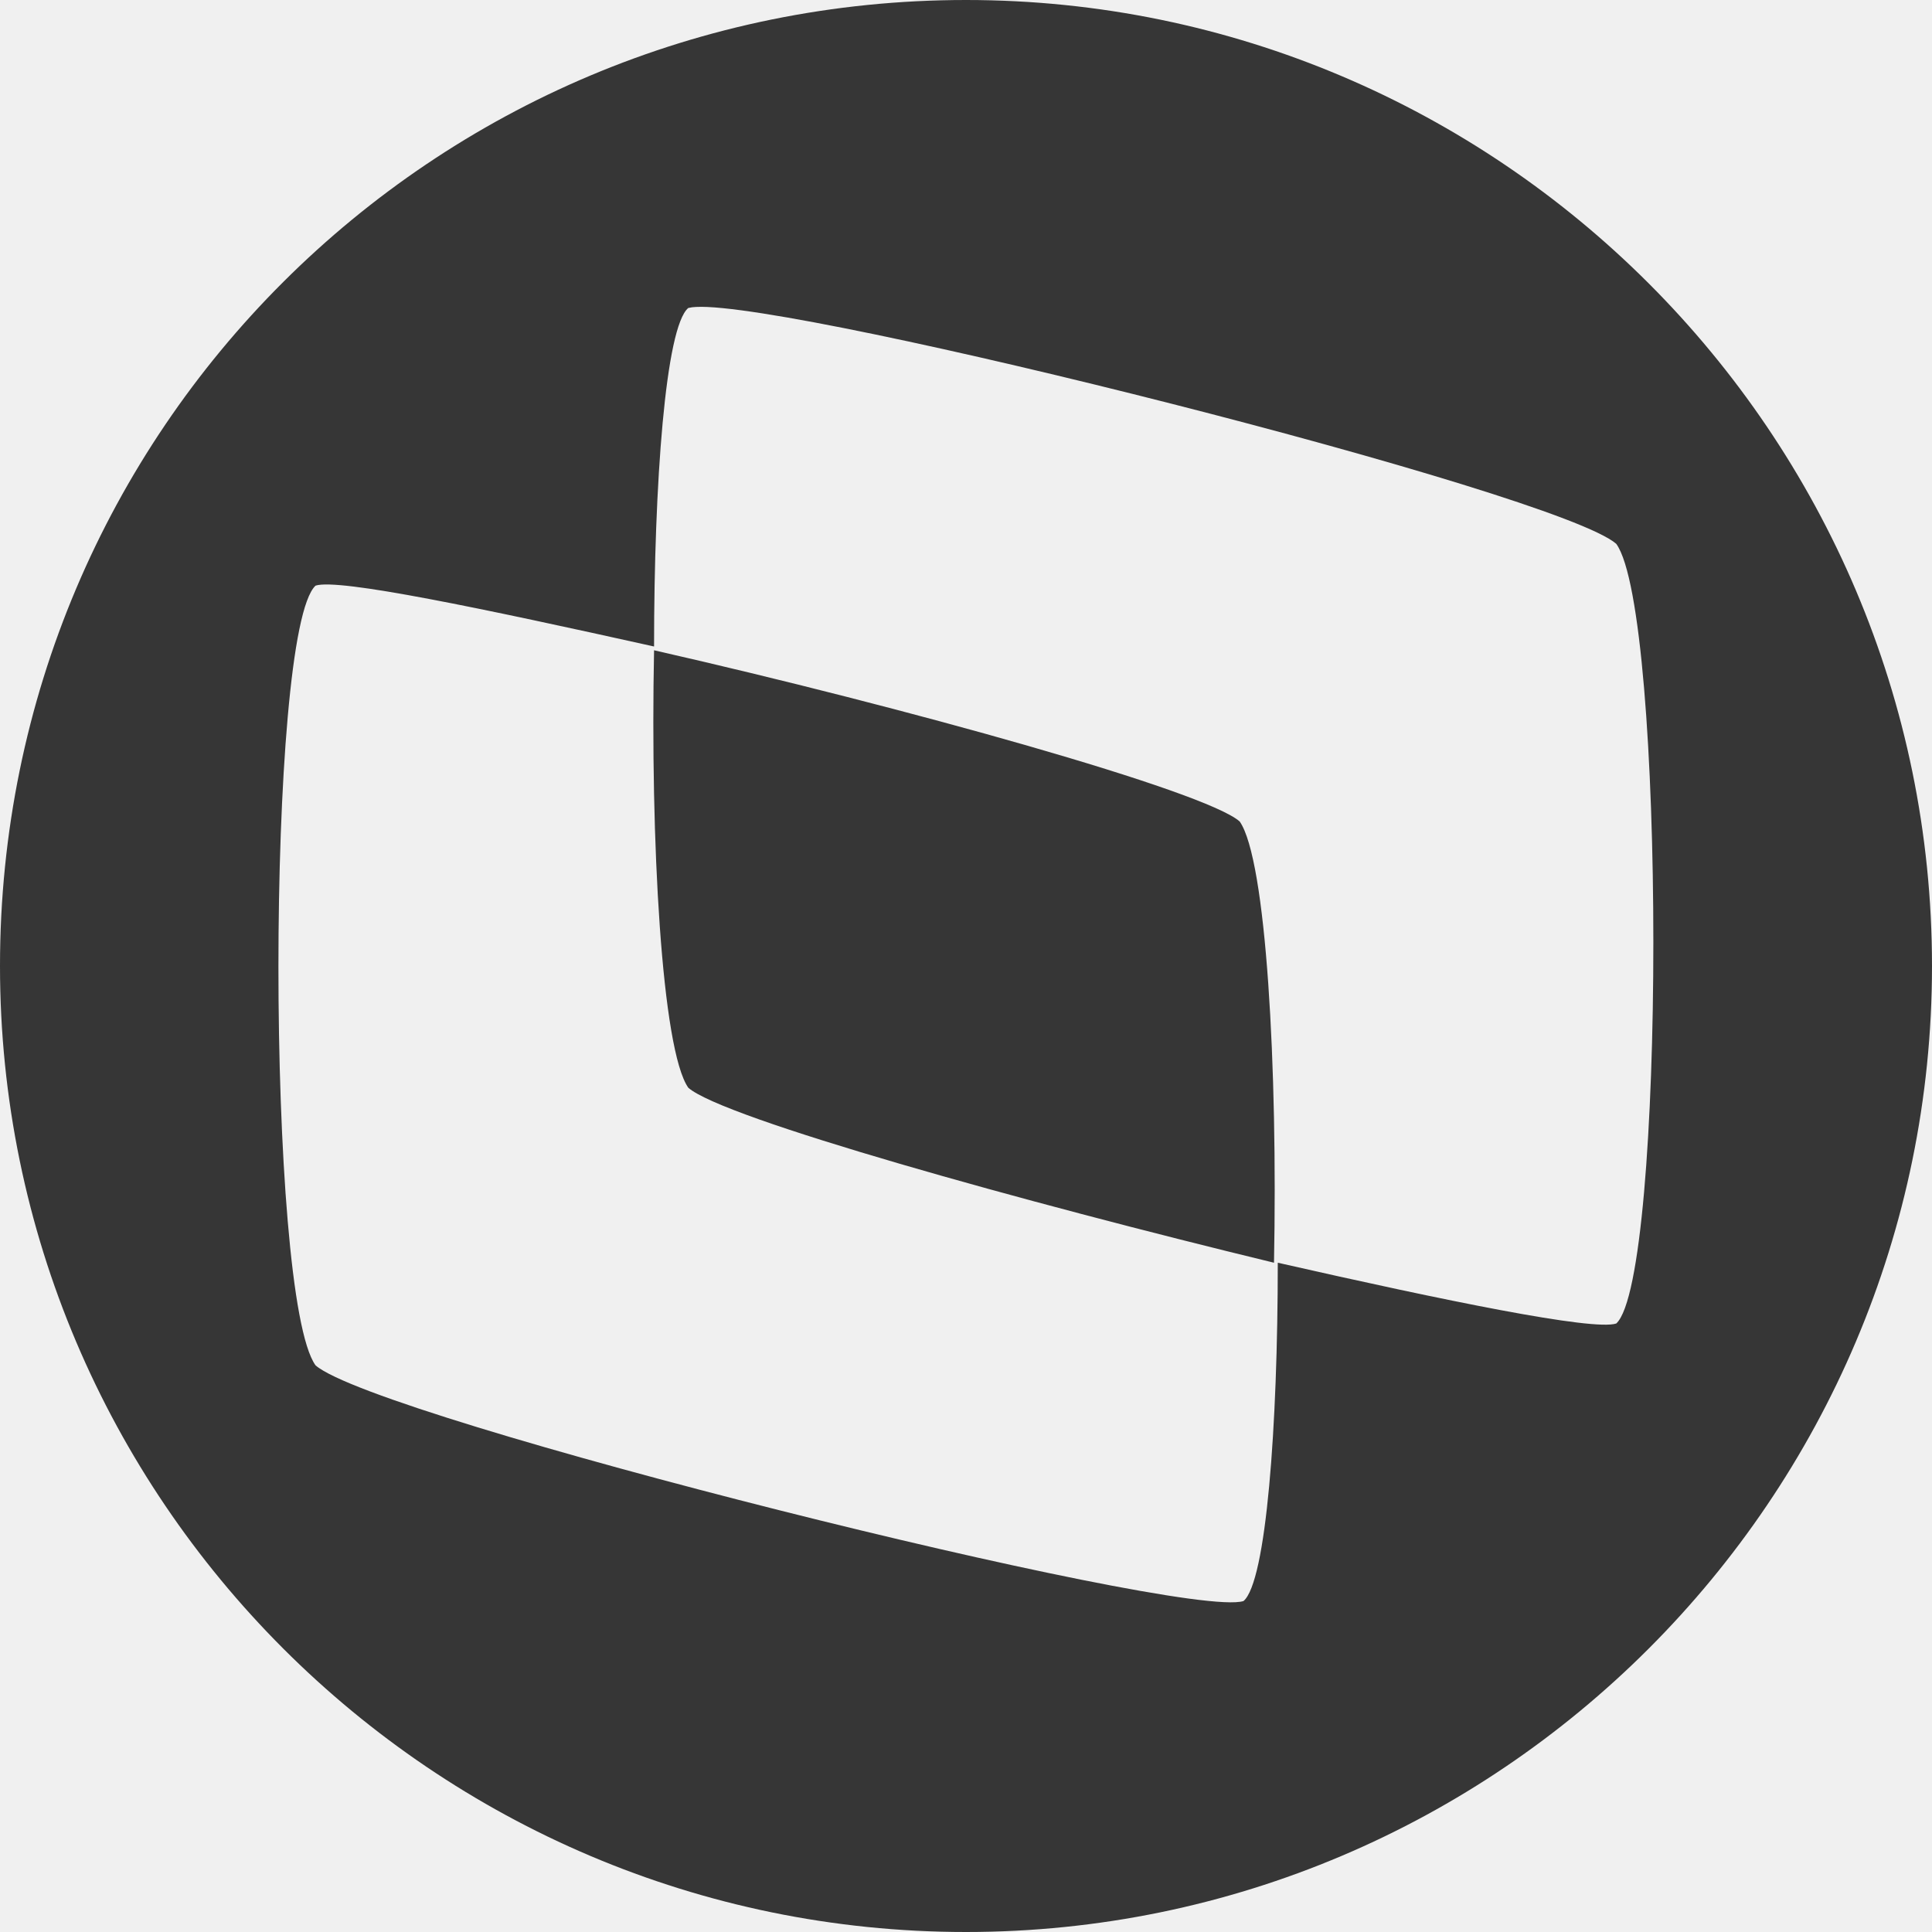
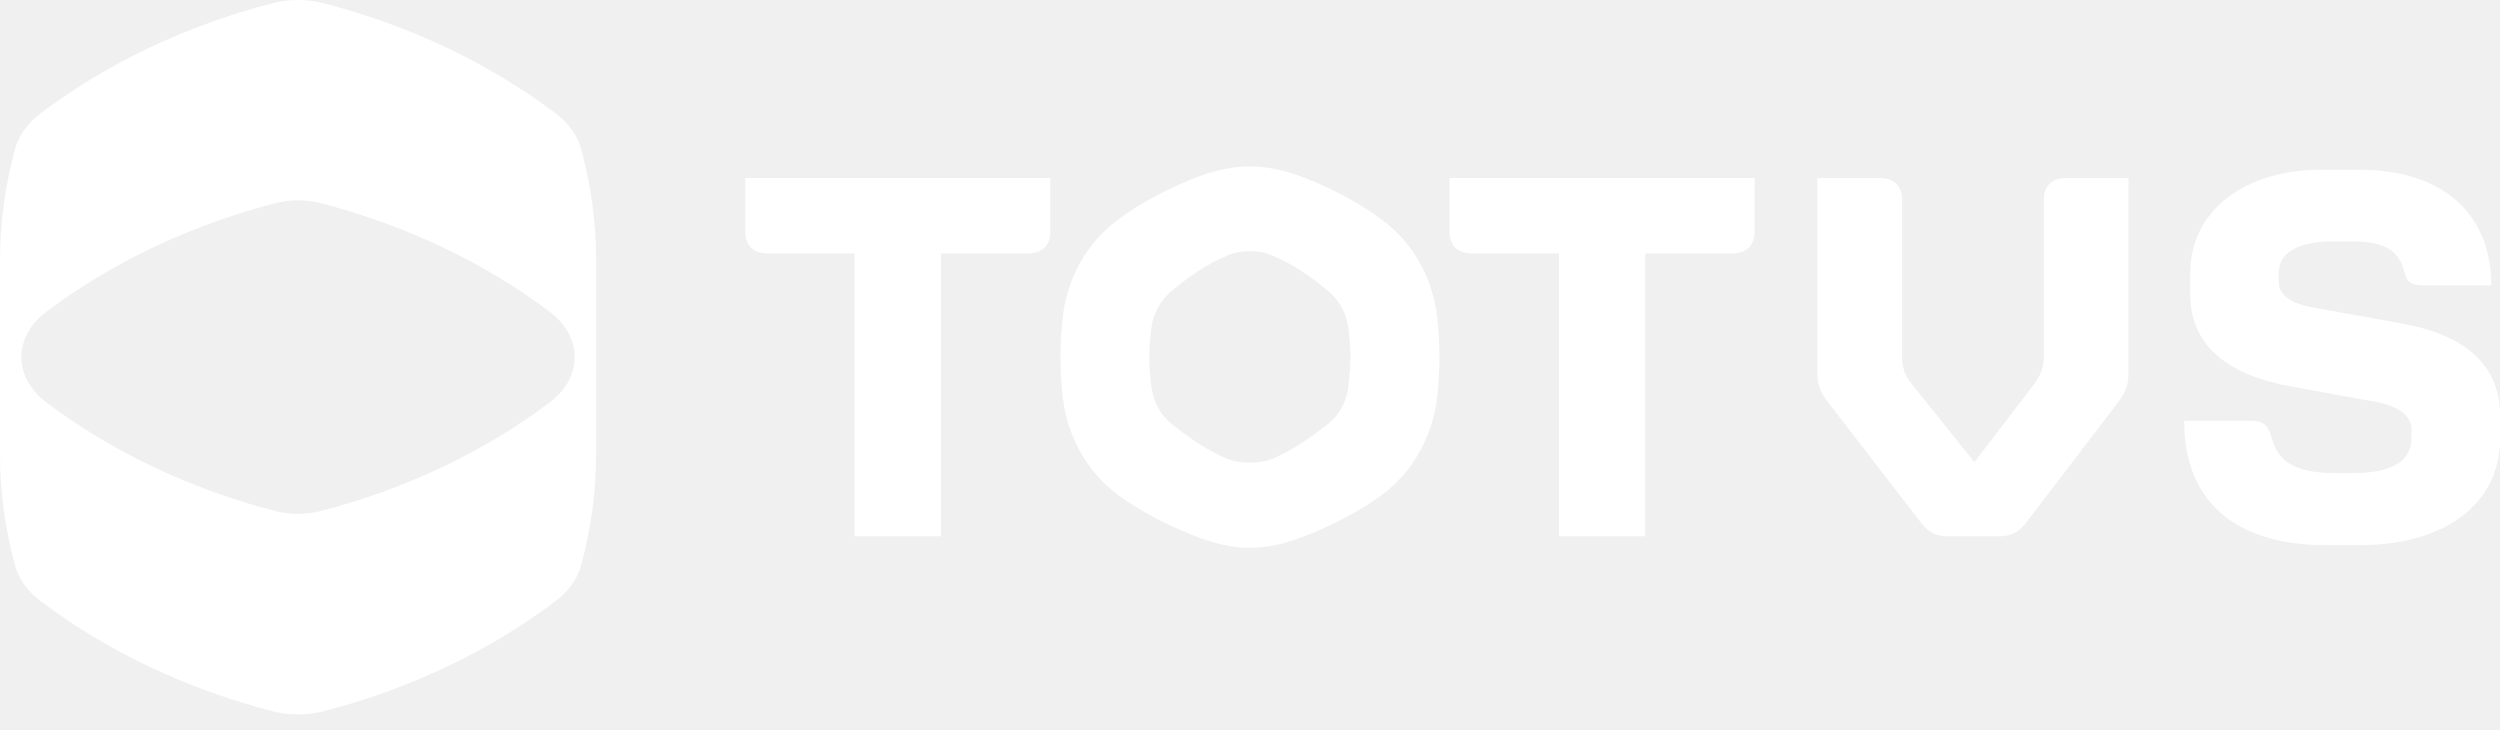
- <svg xmlns="http://www.w3.org/2000/svg" fill="#363636" role="img" viewBox="0 0 24 24">
-   <path d="M12 0C5.385 0 0 5.339 0 12c0 6.614 5.385 12 12 12 6.614 0 12-5.386 12-12S18.614 0 12 0ZM8.648 3.813c1.275-.068 10.697 2.302 11.43 2.943.614.85.614 9.118 0 9.685-.284.095-2.127-.283-4.205-.755 0 2.031-.143 3.966-.426 4.203-.756.236-10.772-2.267-11.527-2.928-.615-.85-.615-9.119 0-9.686.283-.094 2.079.284 4.205.756 0-2.031.142-3.969.425-4.205a.448.448 0 0 1 .098-.013Zm-.523 4.265c-.048 2.362.095 4.961.425 5.434.426.378 4.158 1.418 7.276 2.174.047-2.41-.095-5.008-.426-5.481-.425-.378-4.157-1.418-7.275-2.127Z" />
+ <svg xmlns="http://www.w3.org/2000/svg" viewBox="0 0 137 40" role="img" aria-label="TOTVS">
+   <path fill="#fff" d="M31.857 8.194c-.206-.761-.7-1.444-1.395-1.973C26.806 3.466 22.468 1.402 17.742.178 17.285.058 16.812 0 16.334 0s-.951.058-1.408.178C10.201 1.402 5.858 3.466 2.211 6.221c-.696.525-1.19 1.212-1.395 1.973C.272 10.196 0 12.236 0 14.275v10.602c0 2.039.272 4.079.815 6.08.206.761.7 1.444 1.395 1.973 3.651 2.755 7.994 4.819 12.716 6.043.457.12.93.178 1.408.178s.951-.058 1.408-.178c4.726-1.224 9.069-3.288 12.716-6.043.696-.525 1.19-1.212 1.395-1.973.543-2.002.815-4.041.815-6.08V14.275c0-2.039-.272-4.079-.815-6.081zm-.453 12.07c-.185.678-.618 1.29-1.26 1.774-1.791 1.353-3.767 2.544-5.874 3.545-2.108 1.001-4.351 1.812-6.669 2.416-.412.107-.836.161-1.268.161-.432 0-.856-.054-1.268-.161-2.318-.6-4.561-1.415-6.669-2.416s-4.084-2.196-5.874-3.545c-.638-.484-1.074-1.096-1.26-1.774-.123-.455-.123-.935 0-1.39.185-.678.617-1.29 1.26-1.774 1.791-1.353 3.767-2.544 5.874-3.545s4.351-1.812 6.669-2.416c.412-.108.836-.161 1.268-.161.432 0 .856.054 1.268.161 2.318.6 4.561 1.415 6.669 2.416 2.108 1.001 4.083 2.196 5.874 3.545.638.484 1.074 1.096 1.26 1.774.123.455.123.935 0 1.39m10.674-6.374c-.799 0-1.239-.434-1.239-1.208V9.754h16.717v2.929c0 .769-.441 1.208-1.239 1.208h-4.755v15.495h-4.726v-15.495zm27.675 11.243c1.157-.513 1.984-1.096 2.968-1.857.729-.567 1.099-1.332 1.185-2.209.128-1.245.132-1.741 0-2.986-.086-.836-.477-1.626-1.185-2.18-.972-.807-1.795-1.377-2.968-1.89-.362-.161-.794-.248-1.26-.248-.465 0-.897.087-1.26.248-1.173.513-1.996 1.084-2.968 1.89-.708.554-1.099 1.348-1.186 2.18-.132 1.245-.128 1.741 0 2.986.091.877.453 1.634 1.186 2.209.976.769 1.807 1.349 2.968 1.857.375.161.794.219 1.26.219.465 0 .881-.058 1.26-.219m-4.339 4.215c-1.375-.538-2.997-1.361-4.166-2.238-1.708-1.274-2.77-3.235-3.009-5.357-.169-1.51-.169-2.854 0-4.364.239-2.122 1.301-4.083 3.009-5.328 1.173-.906 2.787-1.741 4.166-2.283.951-.376 1.984-.658 3.083-.658s2.128.285 3.083.658c1.391.546 2.997 1.377 4.166 2.283 1.708 1.245 2.77 3.206 3.009 5.328.169 1.51.169 2.854 0 4.364-.239 2.122-1.301 4.083-3.009 5.357-1.173.877-2.779 1.7-4.166 2.238-.984.381-1.984.674-3.083.674s-2.099-.29-3.083-.674m15.26-15.458c-.799 0-1.239-.434-1.239-1.208V9.754h16.717v2.929c0 .769-.441 1.208-1.239 1.208h-4.755v15.495h-4.726v-15.495zm24.617 14.78-5.191-6.73c-.375-.476-.502-.898-.502-1.485V9.759h3.433c.765 0 1.202.422 1.202 1.208v8.538c0 .587.123 1.038.502 1.502l3.462 4.318 3.305-4.318c.35-.476.503-.91.503-1.502v-8.538c0-.769.42-1.208 1.202-1.208h3.433V20.456c0 .587-.153 1.022-.502 1.502l-5.134 6.718c-.378.505-.835.716-1.465.716h-2.775c-.642 0-1.086-.211-1.465-.716m14.383-5.614h3.634c.848 0 .988.29 1.227 1.1.338 1.154 1.33 1.762 3.359 1.762h1.079c2.087 0 3.169-.645 3.169-1.936v-.426c0-.794-.687-1.307-2.041-1.555l-4.598-.836c-3.285-.587-5.488-2.155-5.488-5.046v-1.129c0-3.623 3.228-5.692 7.081-5.692h2.206c4.615 0 7.212 2.465 7.212 6.337h-3.68c-.729 0-.943-.174-1.095-.778-.276-1.084-1.05-1.63-2.7-1.63h-1.256c-1.474 0-2.919.409-2.919 1.746v.455c0 .703.626 1.204 1.915 1.423l4.804.865c3.198.571 5.417 2.056 5.417 5.092v1.175c0 3.93-3.462 5.882-7.607 5.882h-1.985c-4.511 0-7.722-2.056-7.722-6.809" />
</svg>
